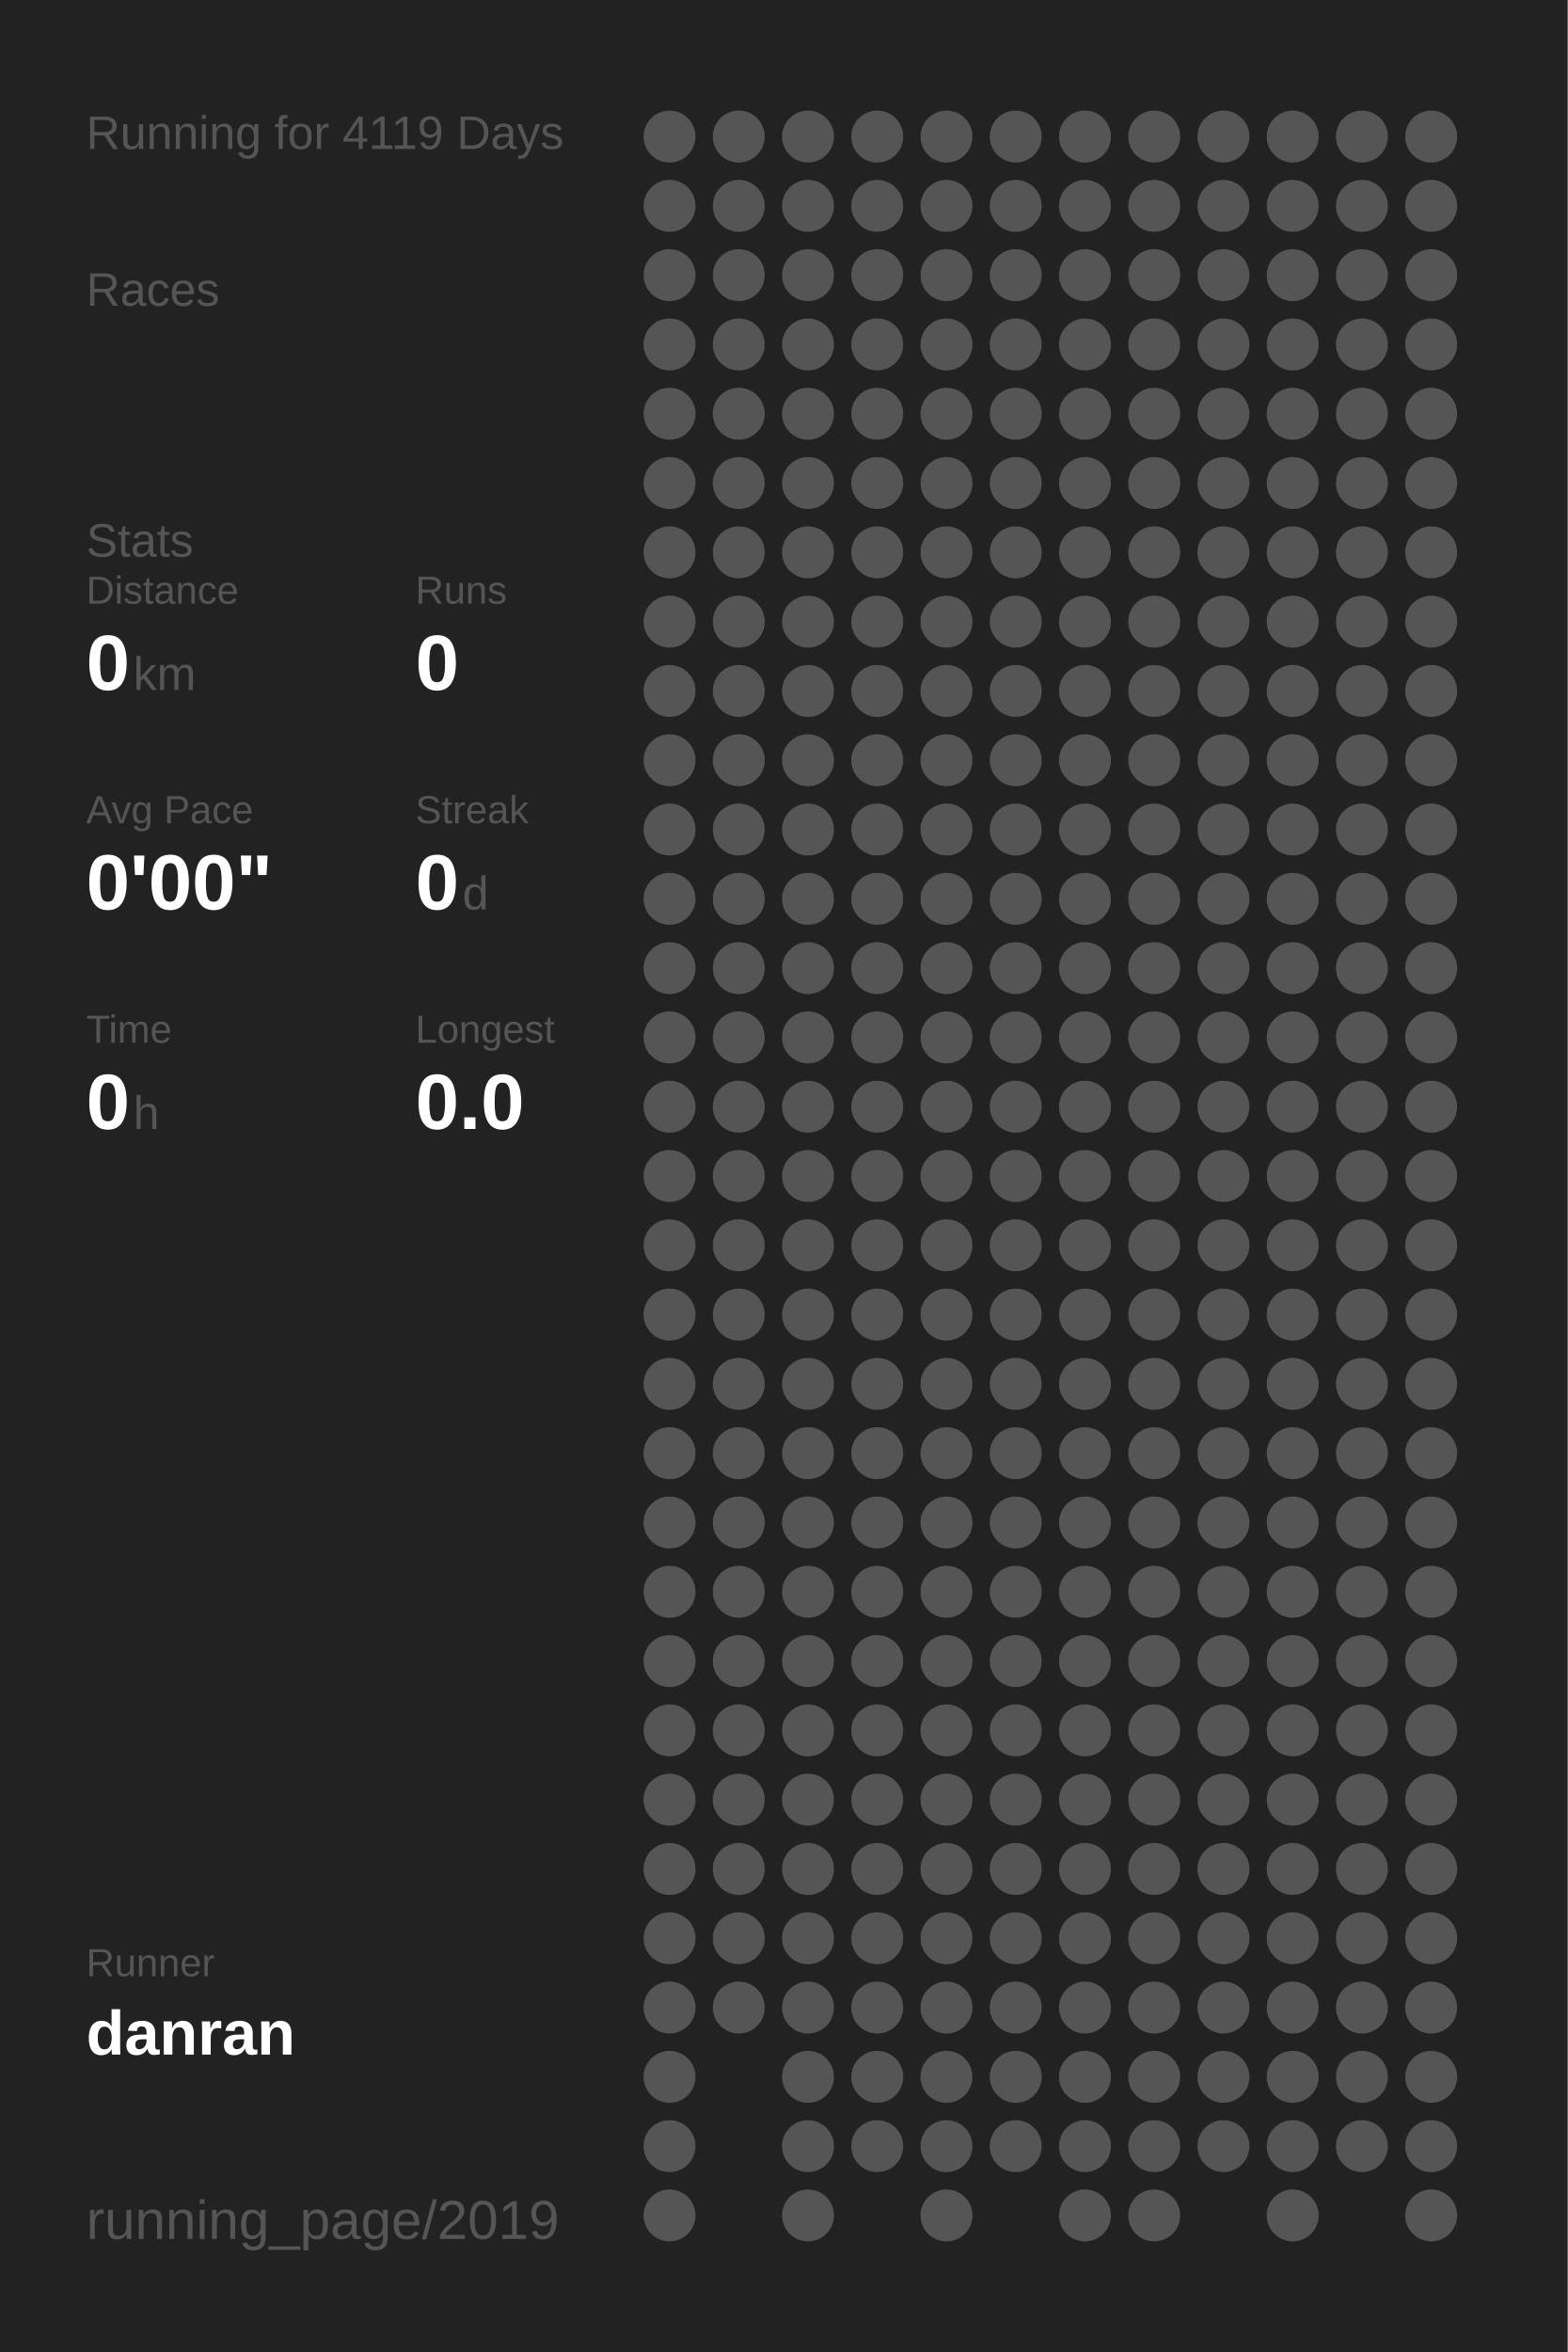
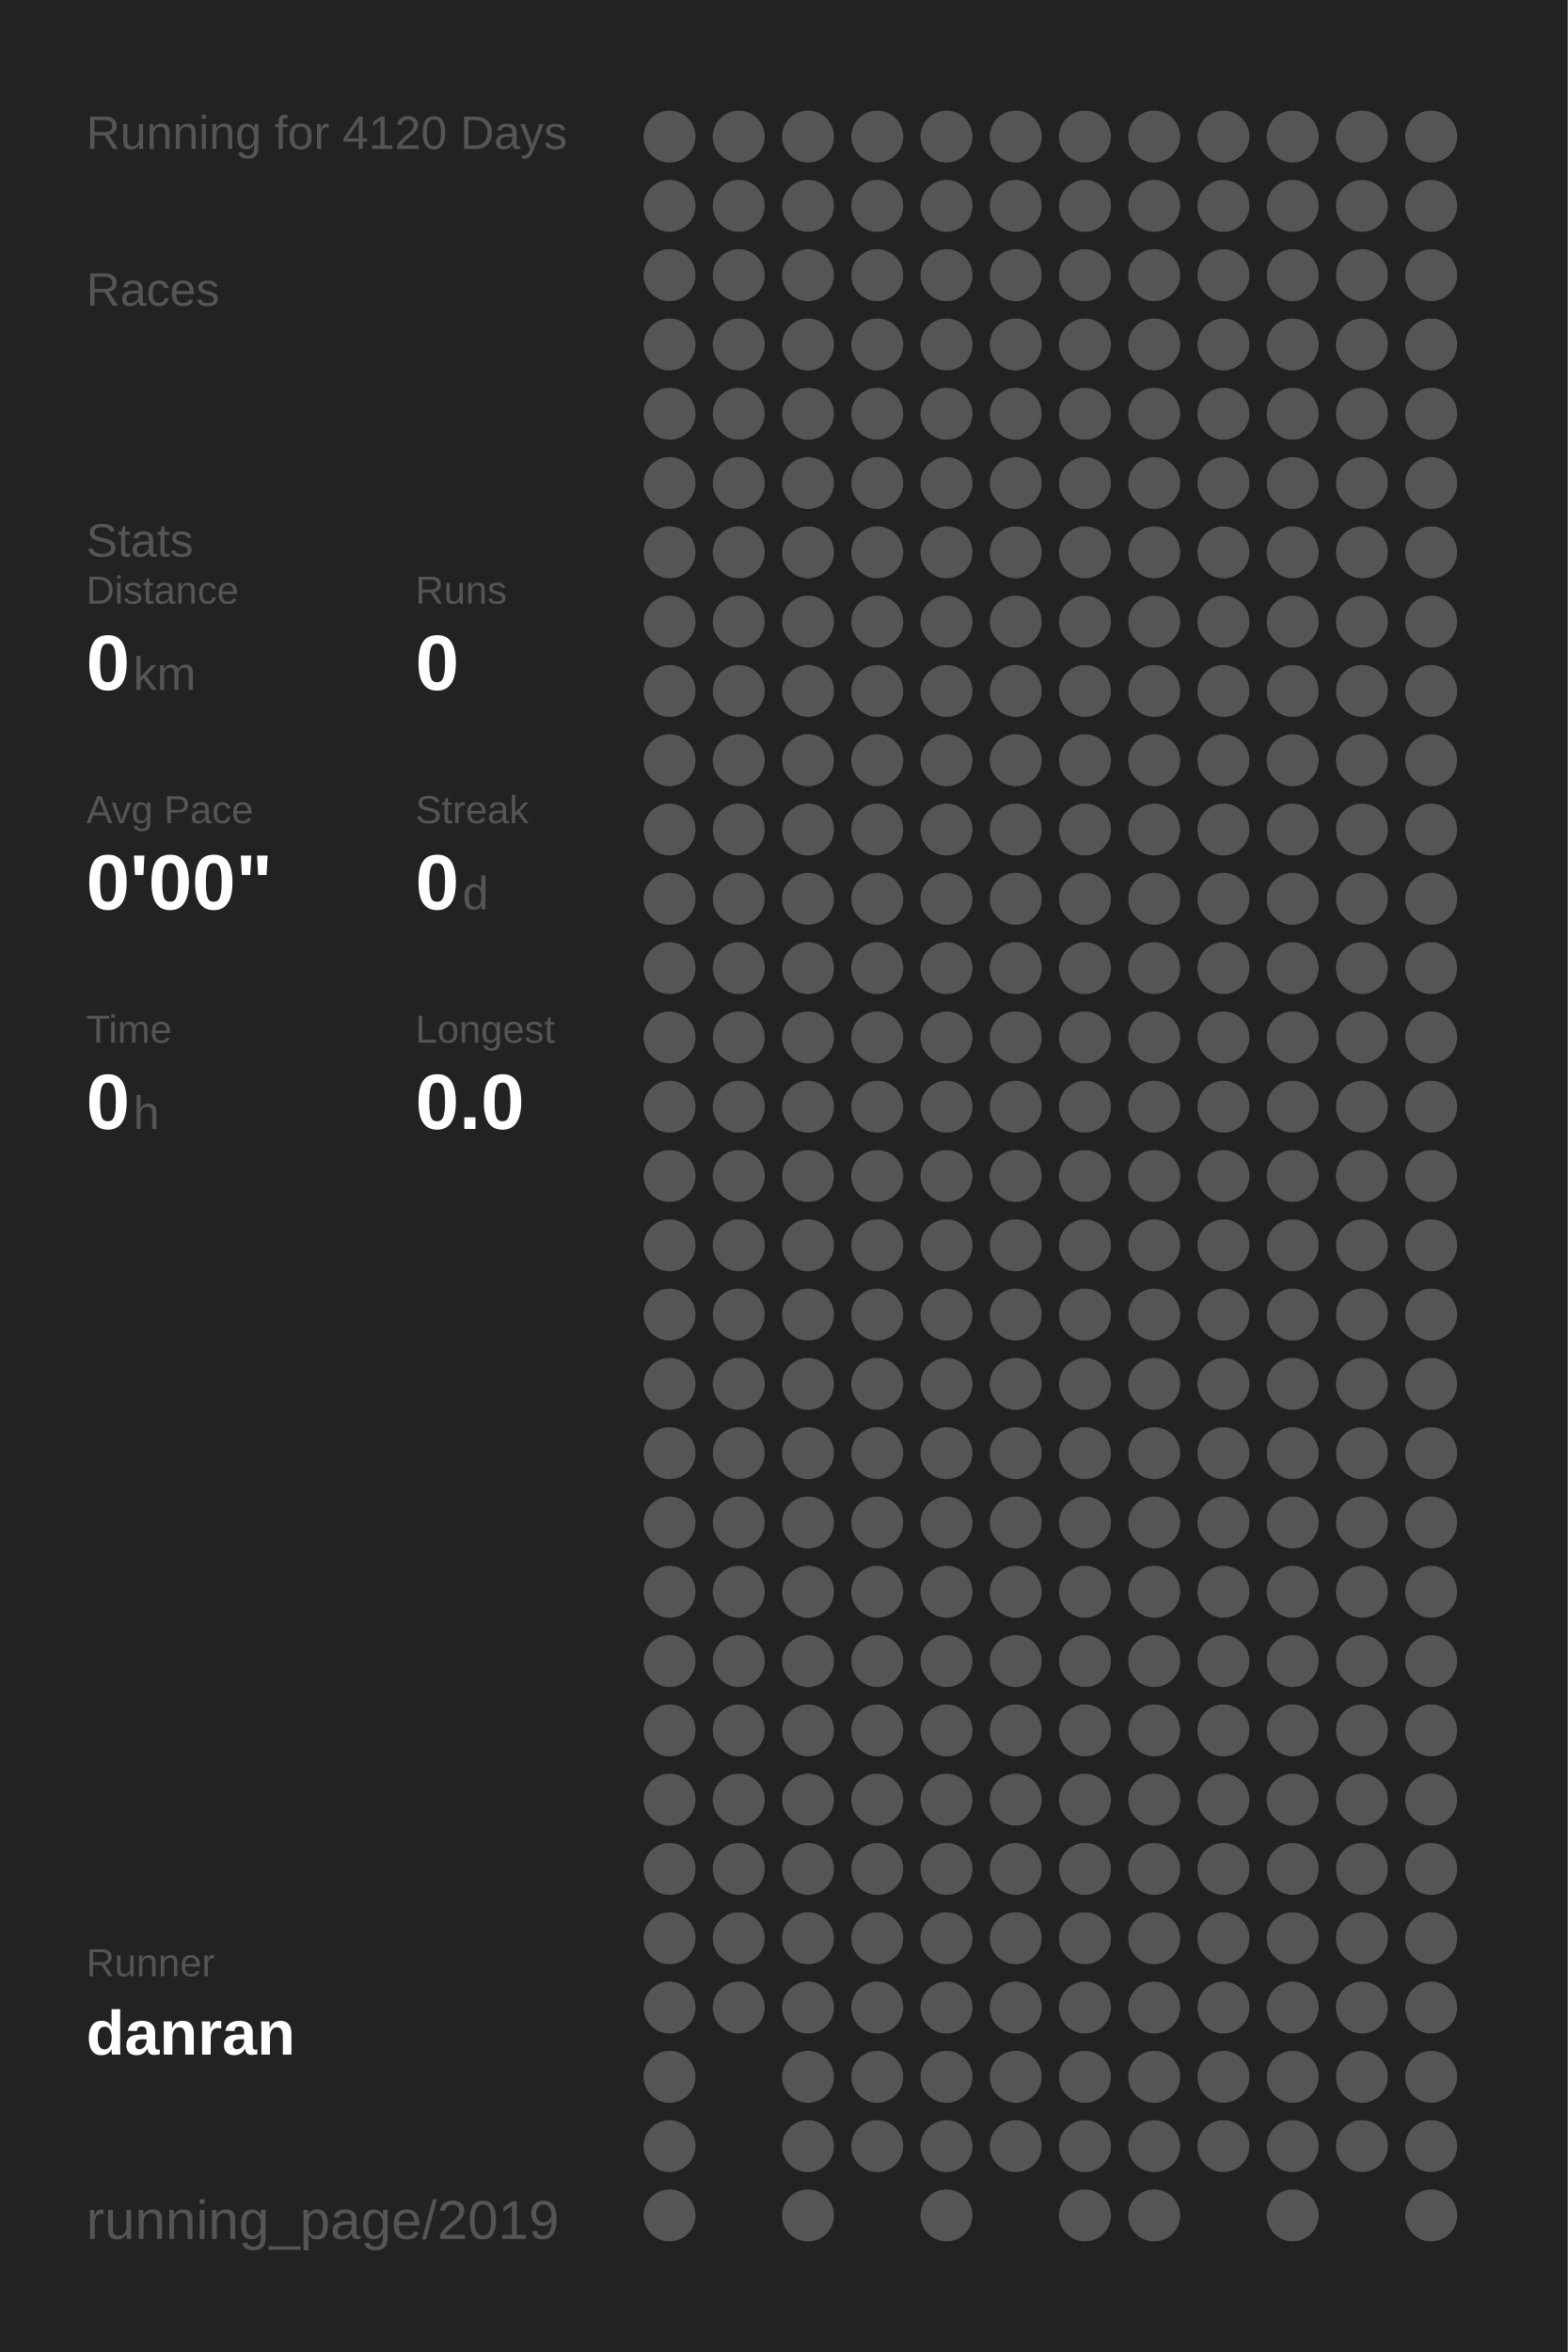
<svg xmlns="http://www.w3.org/2000/svg" baseProfile="full" height="300mm" version="1.1" viewBox="0,0,200,300" width="200mm">
  <defs />
  <rect fill="#222222" height="300" width="200" x="0" y="0" />
-   <text fill="#555555" style="font-size:6px; font-family:Arial;" x="11" y="19">Running for 4119 Days</text>
+   <text fill="#555555" style="font-size:6px; font-family:Arial;" x="11" y="19">Running for 4120 Days</text>
  <text fill="#555555" style="font-size:6px; font-family:Arial;" x="11" y="39">Races</text>
  <text fill="#555555" style="font-size:6px; font-family:Arial;" x="11" y="71">Stats</text>
  <text fill="#555555" style="font-size:5px; font-family:Arial;" x="11" y="77">Distance</text>
  <text fill="#FFFFFF" style="font-size:10px; font-family:Arial; font-weight:bold;" x="11" y="88">0</text>
  <text fill="#555555" style="font-size:6px; font-family:Arial;" x="17" y="88">km</text>
  <text fill="#555555" style="font-size:5px; font-family:Arial;" x="53" y="77">Runs</text>
  <text fill="#FFFFFF" style="font-size:10px; font-family:Arial; font-weight:bold;" x="53" y="88">0</text>
  <text fill="#555555" style="font-size:5px; font-family:Arial;" x="11" y="105">Avg Pace</text>
  <text fill="#FFFFFF" style="font-size:10px; font-family:Arial; font-weight:bold;" x="11" y="116">0'00"</text>
  <text fill="#555555" style="font-size:5px; font-family:Arial;" x="53" y="105">Streak</text>
  <text fill="#FFFFFF" style="font-size:10px; font-family:Arial; font-weight:bold;" x="53" y="116">0</text>
  <text fill="#555555" style="font-size:6px; font-family:Arial;" x="59" y="116">d</text>
  <text fill="#555555" style="font-size:5px; font-family:Arial;" x="11" y="133">Time</text>
  <text fill="#FFFFFF" style="font-size:10px; font-family:Arial; font-weight:bold;" x="11" y="144">0</text>
  <text fill="#555555" style="font-size:6px; font-family:Arial;" x="17" y="144">h</text>
  <text fill="#555555" style="font-size:5px; font-family:Arial;" x="53" y="133">Longest</text>
  <text fill="#FFFFFF" style="font-size:10px; font-family:Arial; font-weight:bold;" x="53" y="144">0.0</text>
  <text fill="#555555" style="font-size:5px; font-family:Arial;" x="11" y="252.065">Runner</text>
  <text fill="#FFFFFF" style="font-size:8px; font-family:Arial; font-weight:bold;" x="11" y="262.065">danran</text>
  <text fill="#555555" style="font-size:7px; font-family:Arial;" x="11" y="285.581">running_page/2019</text>
  <circle cx="85.417" cy="17.419" fill="#555555" r="3.312" />
  <circle cx="85.417" cy="26.258" fill="#555555" r="3.312" />
  <circle cx="85.417" cy="35.097" fill="#555555" r="3.312" />
  <circle cx="85.417" cy="43.935" fill="#555555" r="3.312" />
  <circle cx="85.417" cy="52.774" fill="#555555" r="3.312" />
  <circle cx="85.417" cy="61.613" fill="#555555" r="3.312" />
  <circle cx="85.417" cy="70.452" fill="#555555" r="3.312" />
  <circle cx="85.417" cy="79.29" fill="#555555" r="3.312" />
  <circle cx="85.417" cy="88.129" fill="#555555" r="3.312" />
  <circle cx="85.417" cy="96.968" fill="#555555" r="3.312" />
  <circle cx="85.417" cy="105.806" fill="#555555" r="3.312" />
  <circle cx="85.417" cy="114.645" fill="#555555" r="3.312" />
  <circle cx="85.417" cy="123.484" fill="#555555" r="3.312" />
  <circle cx="85.417" cy="132.323" fill="#555555" r="3.312" />
  <circle cx="85.417" cy="141.161" fill="#555555" r="3.312" />
  <circle cx="85.417" cy="150" fill="#555555" r="3.312" />
  <circle cx="85.417" cy="158.839" fill="#555555" r="3.312" />
  <circle cx="85.417" cy="167.677" fill="#555555" r="3.312" />
  <circle cx="85.417" cy="176.516" fill="#555555" r="3.312" />
  <circle cx="85.417" cy="185.355" fill="#555555" r="3.312" />
  <circle cx="85.417" cy="194.194" fill="#555555" r="3.312" />
  <circle cx="85.417" cy="203.032" fill="#555555" r="3.312" />
  <circle cx="85.417" cy="211.871" fill="#555555" r="3.312" />
  <circle cx="85.417" cy="220.71" fill="#555555" r="3.312" />
  <circle cx="85.417" cy="229.548" fill="#555555" r="3.312" />
  <circle cx="85.417" cy="238.387" fill="#555555" r="3.312" />
  <circle cx="85.417" cy="247.226" fill="#555555" r="3.312" />
  <circle cx="85.417" cy="256.065" fill="#555555" r="3.312" />
  <circle cx="85.417" cy="264.903" fill="#555555" r="3.312" />
  <circle cx="85.417" cy="273.742" fill="#555555" r="3.312" />
  <circle cx="85.417" cy="282.581" fill="#555555" r="3.312" />
  <circle cx="94.25" cy="17.419" fill="#555555" r="3.312" />
  <circle cx="94.25" cy="26.258" fill="#555555" r="3.312" />
  <circle cx="94.25" cy="35.097" fill="#555555" r="3.312" />
  <circle cx="94.25" cy="43.935" fill="#555555" r="3.312" />
  <circle cx="94.25" cy="52.774" fill="#555555" r="3.312" />
  <circle cx="94.25" cy="61.613" fill="#555555" r="3.312" />
  <circle cx="94.25" cy="70.452" fill="#555555" r="3.312" />
  <circle cx="94.25" cy="79.29" fill="#555555" r="3.312" />
  <circle cx="94.25" cy="88.129" fill="#555555" r="3.312" />
  <circle cx="94.25" cy="96.968" fill="#555555" r="3.312" />
  <circle cx="94.25" cy="105.806" fill="#555555" r="3.312" />
  <circle cx="94.25" cy="114.645" fill="#555555" r="3.312" />
  <circle cx="94.25" cy="123.484" fill="#555555" r="3.312" />
  <circle cx="94.25" cy="132.323" fill="#555555" r="3.312" />
  <circle cx="94.25" cy="141.161" fill="#555555" r="3.312" />
  <circle cx="94.25" cy="150" fill="#555555" r="3.312" />
  <circle cx="94.25" cy="158.839" fill="#555555" r="3.312" />
  <circle cx="94.25" cy="167.677" fill="#555555" r="3.312" />
  <circle cx="94.25" cy="176.516" fill="#555555" r="3.312" />
  <circle cx="94.25" cy="185.355" fill="#555555" r="3.312" />
  <circle cx="94.25" cy="194.194" fill="#555555" r="3.312" />
  <circle cx="94.25" cy="203.032" fill="#555555" r="3.312" />
  <circle cx="94.25" cy="211.871" fill="#555555" r="3.312" />
  <circle cx="94.25" cy="220.71" fill="#555555" r="3.312" />
  <circle cx="94.25" cy="229.548" fill="#555555" r="3.312" />
  <circle cx="94.25" cy="238.387" fill="#555555" r="3.312" />
  <circle cx="94.25" cy="247.226" fill="#555555" r="3.312" />
  <circle cx="94.25" cy="256.065" fill="#555555" r="3.312" />
  <circle cx="103.083" cy="17.419" fill="#555555" r="3.312" />
  <circle cx="103.083" cy="26.258" fill="#555555" r="3.312" />
  <circle cx="103.083" cy="35.097" fill="#555555" r="3.312" />
  <circle cx="103.083" cy="43.935" fill="#555555" r="3.312" />
  <circle cx="103.083" cy="52.774" fill="#555555" r="3.312" />
  <circle cx="103.083" cy="61.613" fill="#555555" r="3.312" />
  <circle cx="103.083" cy="70.452" fill="#555555" r="3.312" />
  <circle cx="103.083" cy="79.29" fill="#555555" r="3.312" />
  <circle cx="103.083" cy="88.129" fill="#555555" r="3.312" />
  <circle cx="103.083" cy="96.968" fill="#555555" r="3.312" />
  <circle cx="103.083" cy="105.806" fill="#555555" r="3.312" />
  <circle cx="103.083" cy="114.645" fill="#555555" r="3.312" />
  <circle cx="103.083" cy="123.484" fill="#555555" r="3.312" />
  <circle cx="103.083" cy="132.323" fill="#555555" r="3.312" />
  <circle cx="103.083" cy="141.161" fill="#555555" r="3.312" />
  <circle cx="103.083" cy="150" fill="#555555" r="3.312" />
  <circle cx="103.083" cy="158.839" fill="#555555" r="3.312" />
  <circle cx="103.083" cy="167.677" fill="#555555" r="3.312" />
  <circle cx="103.083" cy="176.516" fill="#555555" r="3.312" />
  <circle cx="103.083" cy="185.355" fill="#555555" r="3.312" />
  <circle cx="103.083" cy="194.194" fill="#555555" r="3.312" />
  <circle cx="103.083" cy="203.032" fill="#555555" r="3.312" />
  <circle cx="103.083" cy="211.871" fill="#555555" r="3.312" />
  <circle cx="103.083" cy="220.71" fill="#555555" r="3.312" />
  <circle cx="103.083" cy="229.548" fill="#555555" r="3.312" />
  <circle cx="103.083" cy="238.387" fill="#555555" r="3.312" />
  <circle cx="103.083" cy="247.226" fill="#555555" r="3.312" />
  <circle cx="103.083" cy="256.065" fill="#555555" r="3.312" />
  <circle cx="103.083" cy="264.903" fill="#555555" r="3.312" />
  <circle cx="103.083" cy="273.742" fill="#555555" r="3.312" />
  <circle cx="103.083" cy="282.581" fill="#555555" r="3.312" />
  <circle cx="111.917" cy="17.419" fill="#555555" r="3.312" />
  <circle cx="111.917" cy="26.258" fill="#555555" r="3.312" />
  <circle cx="111.917" cy="35.097" fill="#555555" r="3.312" />
  <circle cx="111.917" cy="43.935" fill="#555555" r="3.312" />
  <circle cx="111.917" cy="52.774" fill="#555555" r="3.312" />
  <circle cx="111.917" cy="61.613" fill="#555555" r="3.312" />
  <circle cx="111.917" cy="70.452" fill="#555555" r="3.312" />
  <circle cx="111.917" cy="79.29" fill="#555555" r="3.312" />
  <circle cx="111.917" cy="88.129" fill="#555555" r="3.312" />
  <circle cx="111.917" cy="96.968" fill="#555555" r="3.312" />
  <circle cx="111.917" cy="105.806" fill="#555555" r="3.312" />
  <circle cx="111.917" cy="114.645" fill="#555555" r="3.312" />
  <circle cx="111.917" cy="123.484" fill="#555555" r="3.312" />
  <circle cx="111.917" cy="132.323" fill="#555555" r="3.312" />
  <circle cx="111.917" cy="141.161" fill="#555555" r="3.312" />
  <circle cx="111.917" cy="150" fill="#555555" r="3.312" />
  <circle cx="111.917" cy="158.839" fill="#555555" r="3.312" />
  <circle cx="111.917" cy="167.677" fill="#555555" r="3.312" />
  <circle cx="111.917" cy="176.516" fill="#555555" r="3.312" />
  <circle cx="111.917" cy="185.355" fill="#555555" r="3.312" />
  <circle cx="111.917" cy="194.194" fill="#555555" r="3.312" />
  <circle cx="111.917" cy="203.032" fill="#555555" r="3.312" />
  <circle cx="111.917" cy="211.871" fill="#555555" r="3.312" />
  <circle cx="111.917" cy="220.71" fill="#555555" r="3.312" />
  <circle cx="111.917" cy="229.548" fill="#555555" r="3.312" />
  <circle cx="111.917" cy="238.387" fill="#555555" r="3.312" />
  <circle cx="111.917" cy="247.226" fill="#555555" r="3.312" />
  <circle cx="111.917" cy="256.065" fill="#555555" r="3.312" />
  <circle cx="111.917" cy="264.903" fill="#555555" r="3.312" />
  <circle cx="111.917" cy="273.742" fill="#555555" r="3.312" />
  <circle cx="120.75" cy="17.419" fill="#555555" r="3.312" />
  <circle cx="120.75" cy="26.258" fill="#555555" r="3.312" />
  <circle cx="120.75" cy="35.097" fill="#555555" r="3.312" />
  <circle cx="120.75" cy="43.935" fill="#555555" r="3.312" />
  <circle cx="120.75" cy="52.774" fill="#555555" r="3.312" />
  <circle cx="120.75" cy="61.613" fill="#555555" r="3.312" />
  <circle cx="120.75" cy="70.452" fill="#555555" r="3.312" />
  <circle cx="120.75" cy="79.29" fill="#555555" r="3.312" />
  <circle cx="120.75" cy="88.129" fill="#555555" r="3.312" />
  <circle cx="120.75" cy="96.968" fill="#555555" r="3.312" />
  <circle cx="120.75" cy="105.806" fill="#555555" r="3.312" />
  <circle cx="120.75" cy="114.645" fill="#555555" r="3.312" />
  <circle cx="120.75" cy="123.484" fill="#555555" r="3.312" />
  <circle cx="120.75" cy="132.323" fill="#555555" r="3.312" />
  <circle cx="120.75" cy="141.161" fill="#555555" r="3.312" />
  <circle cx="120.75" cy="150" fill="#555555" r="3.312" />
  <circle cx="120.75" cy="158.839" fill="#555555" r="3.312" />
  <circle cx="120.75" cy="167.677" fill="#555555" r="3.312" />
  <circle cx="120.75" cy="176.516" fill="#555555" r="3.312" />
  <circle cx="120.75" cy="185.355" fill="#555555" r="3.312" />
  <circle cx="120.75" cy="194.194" fill="#555555" r="3.312" />
  <circle cx="120.75" cy="203.032" fill="#555555" r="3.312" />
  <circle cx="120.75" cy="211.871" fill="#555555" r="3.312" />
  <circle cx="120.75" cy="220.71" fill="#555555" r="3.312" />
  <circle cx="120.75" cy="229.548" fill="#555555" r="3.312" />
  <circle cx="120.75" cy="238.387" fill="#555555" r="3.312" />
  <circle cx="120.75" cy="247.226" fill="#555555" r="3.312" />
  <circle cx="120.75" cy="256.065" fill="#555555" r="3.312" />
  <circle cx="120.75" cy="264.903" fill="#555555" r="3.312" />
  <circle cx="120.75" cy="273.742" fill="#555555" r="3.312" />
  <circle cx="120.75" cy="282.581" fill="#555555" r="3.312" />
  <circle cx="129.583" cy="17.419" fill="#555555" r="3.312" />
  <circle cx="129.583" cy="26.258" fill="#555555" r="3.312" />
  <circle cx="129.583" cy="35.097" fill="#555555" r="3.312" />
  <circle cx="129.583" cy="43.935" fill="#555555" r="3.312" />
  <circle cx="129.583" cy="52.774" fill="#555555" r="3.312" />
  <circle cx="129.583" cy="61.613" fill="#555555" r="3.312" />
  <circle cx="129.583" cy="70.452" fill="#555555" r="3.312" />
  <circle cx="129.583" cy="79.29" fill="#555555" r="3.312" />
  <circle cx="129.583" cy="88.129" fill="#555555" r="3.312" />
  <circle cx="129.583" cy="96.968" fill="#555555" r="3.312" />
  <circle cx="129.583" cy="105.806" fill="#555555" r="3.312" />
  <circle cx="129.583" cy="114.645" fill="#555555" r="3.312" />
  <circle cx="129.583" cy="123.484" fill="#555555" r="3.312" />
  <circle cx="129.583" cy="132.323" fill="#555555" r="3.312" />
  <circle cx="129.583" cy="141.161" fill="#555555" r="3.312" />
  <circle cx="129.583" cy="150" fill="#555555" r="3.312" />
  <circle cx="129.583" cy="158.839" fill="#555555" r="3.312" />
  <circle cx="129.583" cy="167.677" fill="#555555" r="3.312" />
  <circle cx="129.583" cy="176.516" fill="#555555" r="3.312" />
  <circle cx="129.583" cy="185.355" fill="#555555" r="3.312" />
  <circle cx="129.583" cy="194.194" fill="#555555" r="3.312" />
  <circle cx="129.583" cy="203.032" fill="#555555" r="3.312" />
  <circle cx="129.583" cy="211.871" fill="#555555" r="3.312" />
  <circle cx="129.583" cy="220.71" fill="#555555" r="3.312" />
  <circle cx="129.583" cy="229.548" fill="#555555" r="3.312" />
  <circle cx="129.583" cy="238.387" fill="#555555" r="3.312" />
  <circle cx="129.583" cy="247.226" fill="#555555" r="3.312" />
  <circle cx="129.583" cy="256.065" fill="#555555" r="3.312" />
  <circle cx="129.583" cy="264.903" fill="#555555" r="3.312" />
  <circle cx="129.583" cy="273.742" fill="#555555" r="3.312" />
  <circle cx="138.417" cy="17.419" fill="#555555" r="3.312" />
  <circle cx="138.417" cy="26.258" fill="#555555" r="3.312" />
  <circle cx="138.417" cy="35.097" fill="#555555" r="3.312" />
  <circle cx="138.417" cy="43.935" fill="#555555" r="3.312" />
  <circle cx="138.417" cy="52.774" fill="#555555" r="3.312" />
  <circle cx="138.417" cy="61.613" fill="#555555" r="3.312" />
  <circle cx="138.417" cy="70.452" fill="#555555" r="3.312" />
  <circle cx="138.417" cy="79.29" fill="#555555" r="3.312" />
  <circle cx="138.417" cy="88.129" fill="#555555" r="3.312" />
  <circle cx="138.417" cy="96.968" fill="#555555" r="3.312" />
  <circle cx="138.417" cy="105.806" fill="#555555" r="3.312" />
  <circle cx="138.417" cy="114.645" fill="#555555" r="3.312" />
  <circle cx="138.417" cy="123.484" fill="#555555" r="3.312" />
  <circle cx="138.417" cy="132.323" fill="#555555" r="3.312" />
  <circle cx="138.417" cy="141.161" fill="#555555" r="3.312" />
  <circle cx="138.417" cy="150" fill="#555555" r="3.312" />
  <circle cx="138.417" cy="158.839" fill="#555555" r="3.312" />
  <circle cx="138.417" cy="167.677" fill="#555555" r="3.312" />
  <circle cx="138.417" cy="176.516" fill="#555555" r="3.312" />
  <circle cx="138.417" cy="185.355" fill="#555555" r="3.312" />
  <circle cx="138.417" cy="194.194" fill="#555555" r="3.312" />
  <circle cx="138.417" cy="203.032" fill="#555555" r="3.312" />
  <circle cx="138.417" cy="211.871" fill="#555555" r="3.312" />
  <circle cx="138.417" cy="220.71" fill="#555555" r="3.312" />
  <circle cx="138.417" cy="229.548" fill="#555555" r="3.312" />
  <circle cx="138.417" cy="238.387" fill="#555555" r="3.312" />
  <circle cx="138.417" cy="247.226" fill="#555555" r="3.312" />
  <circle cx="138.417" cy="256.065" fill="#555555" r="3.312" />
  <circle cx="138.417" cy="264.903" fill="#555555" r="3.312" />
  <circle cx="138.417" cy="273.742" fill="#555555" r="3.312" />
  <circle cx="138.417" cy="282.581" fill="#555555" r="3.312" />
  <circle cx="147.25" cy="17.419" fill="#555555" r="3.312" />
  <circle cx="147.25" cy="26.258" fill="#555555" r="3.312" />
  <circle cx="147.25" cy="35.097" fill="#555555" r="3.312" />
  <circle cx="147.25" cy="43.935" fill="#555555" r="3.312" />
  <circle cx="147.25" cy="52.774" fill="#555555" r="3.312" />
  <circle cx="147.25" cy="61.613" fill="#555555" r="3.312" />
  <circle cx="147.25" cy="70.452" fill="#555555" r="3.312" />
  <circle cx="147.25" cy="79.29" fill="#555555" r="3.312" />
  <circle cx="147.25" cy="88.129" fill="#555555" r="3.312" />
  <circle cx="147.25" cy="96.968" fill="#555555" r="3.312" />
  <circle cx="147.25" cy="105.806" fill="#555555" r="3.312" />
  <circle cx="147.25" cy="114.645" fill="#555555" r="3.312" />
  <circle cx="147.25" cy="123.484" fill="#555555" r="3.312" />
  <circle cx="147.25" cy="132.323" fill="#555555" r="3.312" />
  <circle cx="147.25" cy="141.161" fill="#555555" r="3.312" />
  <circle cx="147.25" cy="150" fill="#555555" r="3.312" />
  <circle cx="147.25" cy="158.839" fill="#555555" r="3.312" />
  <circle cx="147.25" cy="167.677" fill="#555555" r="3.312" />
  <circle cx="147.25" cy="176.516" fill="#555555" r="3.312" />
  <circle cx="147.25" cy="185.355" fill="#555555" r="3.312" />
  <circle cx="147.25" cy="194.194" fill="#555555" r="3.312" />
  <circle cx="147.25" cy="203.032" fill="#555555" r="3.312" />
  <circle cx="147.25" cy="211.871" fill="#555555" r="3.312" />
  <circle cx="147.25" cy="220.71" fill="#555555" r="3.312" />
  <circle cx="147.25" cy="229.548" fill="#555555" r="3.312" />
  <circle cx="147.25" cy="238.387" fill="#555555" r="3.312" />
  <circle cx="147.25" cy="247.226" fill="#555555" r="3.312" />
  <circle cx="147.25" cy="256.065" fill="#555555" r="3.312" />
  <circle cx="147.25" cy="264.903" fill="#555555" r="3.312" />
  <circle cx="147.25" cy="273.742" fill="#555555" r="3.312" />
  <circle cx="147.25" cy="282.581" fill="#555555" r="3.312" />
  <circle cx="156.083" cy="17.419" fill="#555555" r="3.312" />
  <circle cx="156.083" cy="26.258" fill="#555555" r="3.312" />
  <circle cx="156.083" cy="35.097" fill="#555555" r="3.312" />
  <circle cx="156.083" cy="43.935" fill="#555555" r="3.312" />
  <circle cx="156.083" cy="52.774" fill="#555555" r="3.312" />
  <circle cx="156.083" cy="61.613" fill="#555555" r="3.312" />
  <circle cx="156.083" cy="70.452" fill="#555555" r="3.312" />
  <circle cx="156.083" cy="79.29" fill="#555555" r="3.312" />
  <circle cx="156.083" cy="88.129" fill="#555555" r="3.312" />
  <circle cx="156.083" cy="96.968" fill="#555555" r="3.312" />
  <circle cx="156.083" cy="105.806" fill="#555555" r="3.312" />
  <circle cx="156.083" cy="114.645" fill="#555555" r="3.312" />
  <circle cx="156.083" cy="123.484" fill="#555555" r="3.312" />
  <circle cx="156.083" cy="132.323" fill="#555555" r="3.312" />
  <circle cx="156.083" cy="141.161" fill="#555555" r="3.312" />
  <circle cx="156.083" cy="150" fill="#555555" r="3.312" />
  <circle cx="156.083" cy="158.839" fill="#555555" r="3.312" />
  <circle cx="156.083" cy="167.677" fill="#555555" r="3.312" />
  <circle cx="156.083" cy="176.516" fill="#555555" r="3.312" />
  <circle cx="156.083" cy="185.355" fill="#555555" r="3.312" />
  <circle cx="156.083" cy="194.194" fill="#555555" r="3.312" />
  <circle cx="156.083" cy="203.032" fill="#555555" r="3.312" />
  <circle cx="156.083" cy="211.871" fill="#555555" r="3.312" />
  <circle cx="156.083" cy="220.71" fill="#555555" r="3.312" />
  <circle cx="156.083" cy="229.548" fill="#555555" r="3.312" />
  <circle cx="156.083" cy="238.387" fill="#555555" r="3.312" />
  <circle cx="156.083" cy="247.226" fill="#555555" r="3.312" />
  <circle cx="156.083" cy="256.065" fill="#555555" r="3.312" />
  <circle cx="156.083" cy="264.903" fill="#555555" r="3.312" />
  <circle cx="156.083" cy="273.742" fill="#555555" r="3.312" />
  <circle cx="164.917" cy="17.419" fill="#555555" r="3.312" />
  <circle cx="164.917" cy="26.258" fill="#555555" r="3.312" />
  <circle cx="164.917" cy="35.097" fill="#555555" r="3.312" />
  <circle cx="164.917" cy="43.935" fill="#555555" r="3.312" />
  <circle cx="164.917" cy="52.774" fill="#555555" r="3.312" />
  <circle cx="164.917" cy="61.613" fill="#555555" r="3.312" />
  <circle cx="164.917" cy="70.452" fill="#555555" r="3.312" />
  <circle cx="164.917" cy="79.29" fill="#555555" r="3.312" />
  <circle cx="164.917" cy="88.129" fill="#555555" r="3.312" />
  <circle cx="164.917" cy="96.968" fill="#555555" r="3.312" />
  <circle cx="164.917" cy="105.806" fill="#555555" r="3.312" />
  <circle cx="164.917" cy="114.645" fill="#555555" r="3.312" />
  <circle cx="164.917" cy="123.484" fill="#555555" r="3.312" />
  <circle cx="164.917" cy="132.323" fill="#555555" r="3.312" />
  <circle cx="164.917" cy="141.161" fill="#555555" r="3.312" />
  <circle cx="164.917" cy="150" fill="#555555" r="3.312" />
  <circle cx="164.917" cy="158.839" fill="#555555" r="3.312" />
  <circle cx="164.917" cy="167.677" fill="#555555" r="3.312" />
  <circle cx="164.917" cy="176.516" fill="#555555" r="3.312" />
  <circle cx="164.917" cy="185.355" fill="#555555" r="3.312" />
  <circle cx="164.917" cy="194.194" fill="#555555" r="3.312" />
  <circle cx="164.917" cy="203.032" fill="#555555" r="3.312" />
  <circle cx="164.917" cy="211.871" fill="#555555" r="3.312" />
  <circle cx="164.917" cy="220.71" fill="#555555" r="3.312" />
  <circle cx="164.917" cy="229.548" fill="#555555" r="3.312" />
  <circle cx="164.917" cy="238.387" fill="#555555" r="3.312" />
  <circle cx="164.917" cy="247.226" fill="#555555" r="3.312" />
  <circle cx="164.917" cy="256.065" fill="#555555" r="3.312" />
  <circle cx="164.917" cy="264.903" fill="#555555" r="3.312" />
  <circle cx="164.917" cy="273.742" fill="#555555" r="3.312" />
  <circle cx="164.917" cy="282.581" fill="#555555" r="3.312" />
  <circle cx="173.75" cy="17.419" fill="#555555" r="3.312" />
  <circle cx="173.75" cy="26.258" fill="#555555" r="3.312" />
  <circle cx="173.75" cy="35.097" fill="#555555" r="3.312" />
  <circle cx="173.75" cy="43.935" fill="#555555" r="3.312" />
  <circle cx="173.75" cy="52.774" fill="#555555" r="3.312" />
  <circle cx="173.75" cy="61.613" fill="#555555" r="3.312" />
  <circle cx="173.75" cy="70.452" fill="#555555" r="3.312" />
  <circle cx="173.75" cy="79.29" fill="#555555" r="3.312" />
  <circle cx="173.75" cy="88.129" fill="#555555" r="3.312" />
  <circle cx="173.75" cy="96.968" fill="#555555" r="3.312" />
  <circle cx="173.75" cy="105.806" fill="#555555" r="3.312" />
  <circle cx="173.75" cy="114.645" fill="#555555" r="3.312" />
  <circle cx="173.75" cy="123.484" fill="#555555" r="3.312" />
  <circle cx="173.75" cy="132.323" fill="#555555" r="3.312" />
  <circle cx="173.75" cy="141.161" fill="#555555" r="3.312" />
  <circle cx="173.75" cy="150" fill="#555555" r="3.312" />
  <circle cx="173.75" cy="158.839" fill="#555555" r="3.312" />
  <circle cx="173.75" cy="167.677" fill="#555555" r="3.312" />
  <circle cx="173.75" cy="176.516" fill="#555555" r="3.312" />
  <circle cx="173.75" cy="185.355" fill="#555555" r="3.312" />
  <circle cx="173.75" cy="194.194" fill="#555555" r="3.312" />
  <circle cx="173.75" cy="203.032" fill="#555555" r="3.312" />
  <circle cx="173.75" cy="211.871" fill="#555555" r="3.312" />
  <circle cx="173.75" cy="220.71" fill="#555555" r="3.312" />
  <circle cx="173.75" cy="229.548" fill="#555555" r="3.312" />
  <circle cx="173.75" cy="238.387" fill="#555555" r="3.312" />
  <circle cx="173.75" cy="247.226" fill="#555555" r="3.312" />
  <circle cx="173.75" cy="256.065" fill="#555555" r="3.312" />
  <circle cx="173.75" cy="264.903" fill="#555555" r="3.312" />
  <circle cx="173.75" cy="273.742" fill="#555555" r="3.312" />
  <circle cx="182.583" cy="17.419" fill="#555555" r="3.312" />
  <circle cx="182.583" cy="26.258" fill="#555555" r="3.312" />
  <circle cx="182.583" cy="35.097" fill="#555555" r="3.312" />
  <circle cx="182.583" cy="43.935" fill="#555555" r="3.312" />
  <circle cx="182.583" cy="52.774" fill="#555555" r="3.312" />
  <circle cx="182.583" cy="61.613" fill="#555555" r="3.312" />
  <circle cx="182.583" cy="70.452" fill="#555555" r="3.312" />
  <circle cx="182.583" cy="79.29" fill="#555555" r="3.312" />
  <circle cx="182.583" cy="88.129" fill="#555555" r="3.312" />
  <circle cx="182.583" cy="96.968" fill="#555555" r="3.312" />
  <circle cx="182.583" cy="105.806" fill="#555555" r="3.312" />
  <circle cx="182.583" cy="114.645" fill="#555555" r="3.312" />
  <circle cx="182.583" cy="123.484" fill="#555555" r="3.312" />
  <circle cx="182.583" cy="132.323" fill="#555555" r="3.312" />
  <circle cx="182.583" cy="141.161" fill="#555555" r="3.312" />
  <circle cx="182.583" cy="150" fill="#555555" r="3.312" />
  <circle cx="182.583" cy="158.839" fill="#555555" r="3.312" />
  <circle cx="182.583" cy="167.677" fill="#555555" r="3.312" />
  <circle cx="182.583" cy="176.516" fill="#555555" r="3.312" />
  <circle cx="182.583" cy="185.355" fill="#555555" r="3.312" />
  <circle cx="182.583" cy="194.194" fill="#555555" r="3.312" />
  <circle cx="182.583" cy="203.032" fill="#555555" r="3.312" />
  <circle cx="182.583" cy="211.871" fill="#555555" r="3.312" />
  <circle cx="182.583" cy="220.71" fill="#555555" r="3.312" />
  <circle cx="182.583" cy="229.548" fill="#555555" r="3.312" />
  <circle cx="182.583" cy="238.387" fill="#555555" r="3.312" />
  <circle cx="182.583" cy="247.226" fill="#555555" r="3.312" />
  <circle cx="182.583" cy="256.065" fill="#555555" r="3.312" />
  <circle cx="182.583" cy="264.903" fill="#555555" r="3.312" />
  <circle cx="182.583" cy="273.742" fill="#555555" r="3.312" />
  <circle cx="182.583" cy="282.581" fill="#555555" r="3.312" />
</svg>
